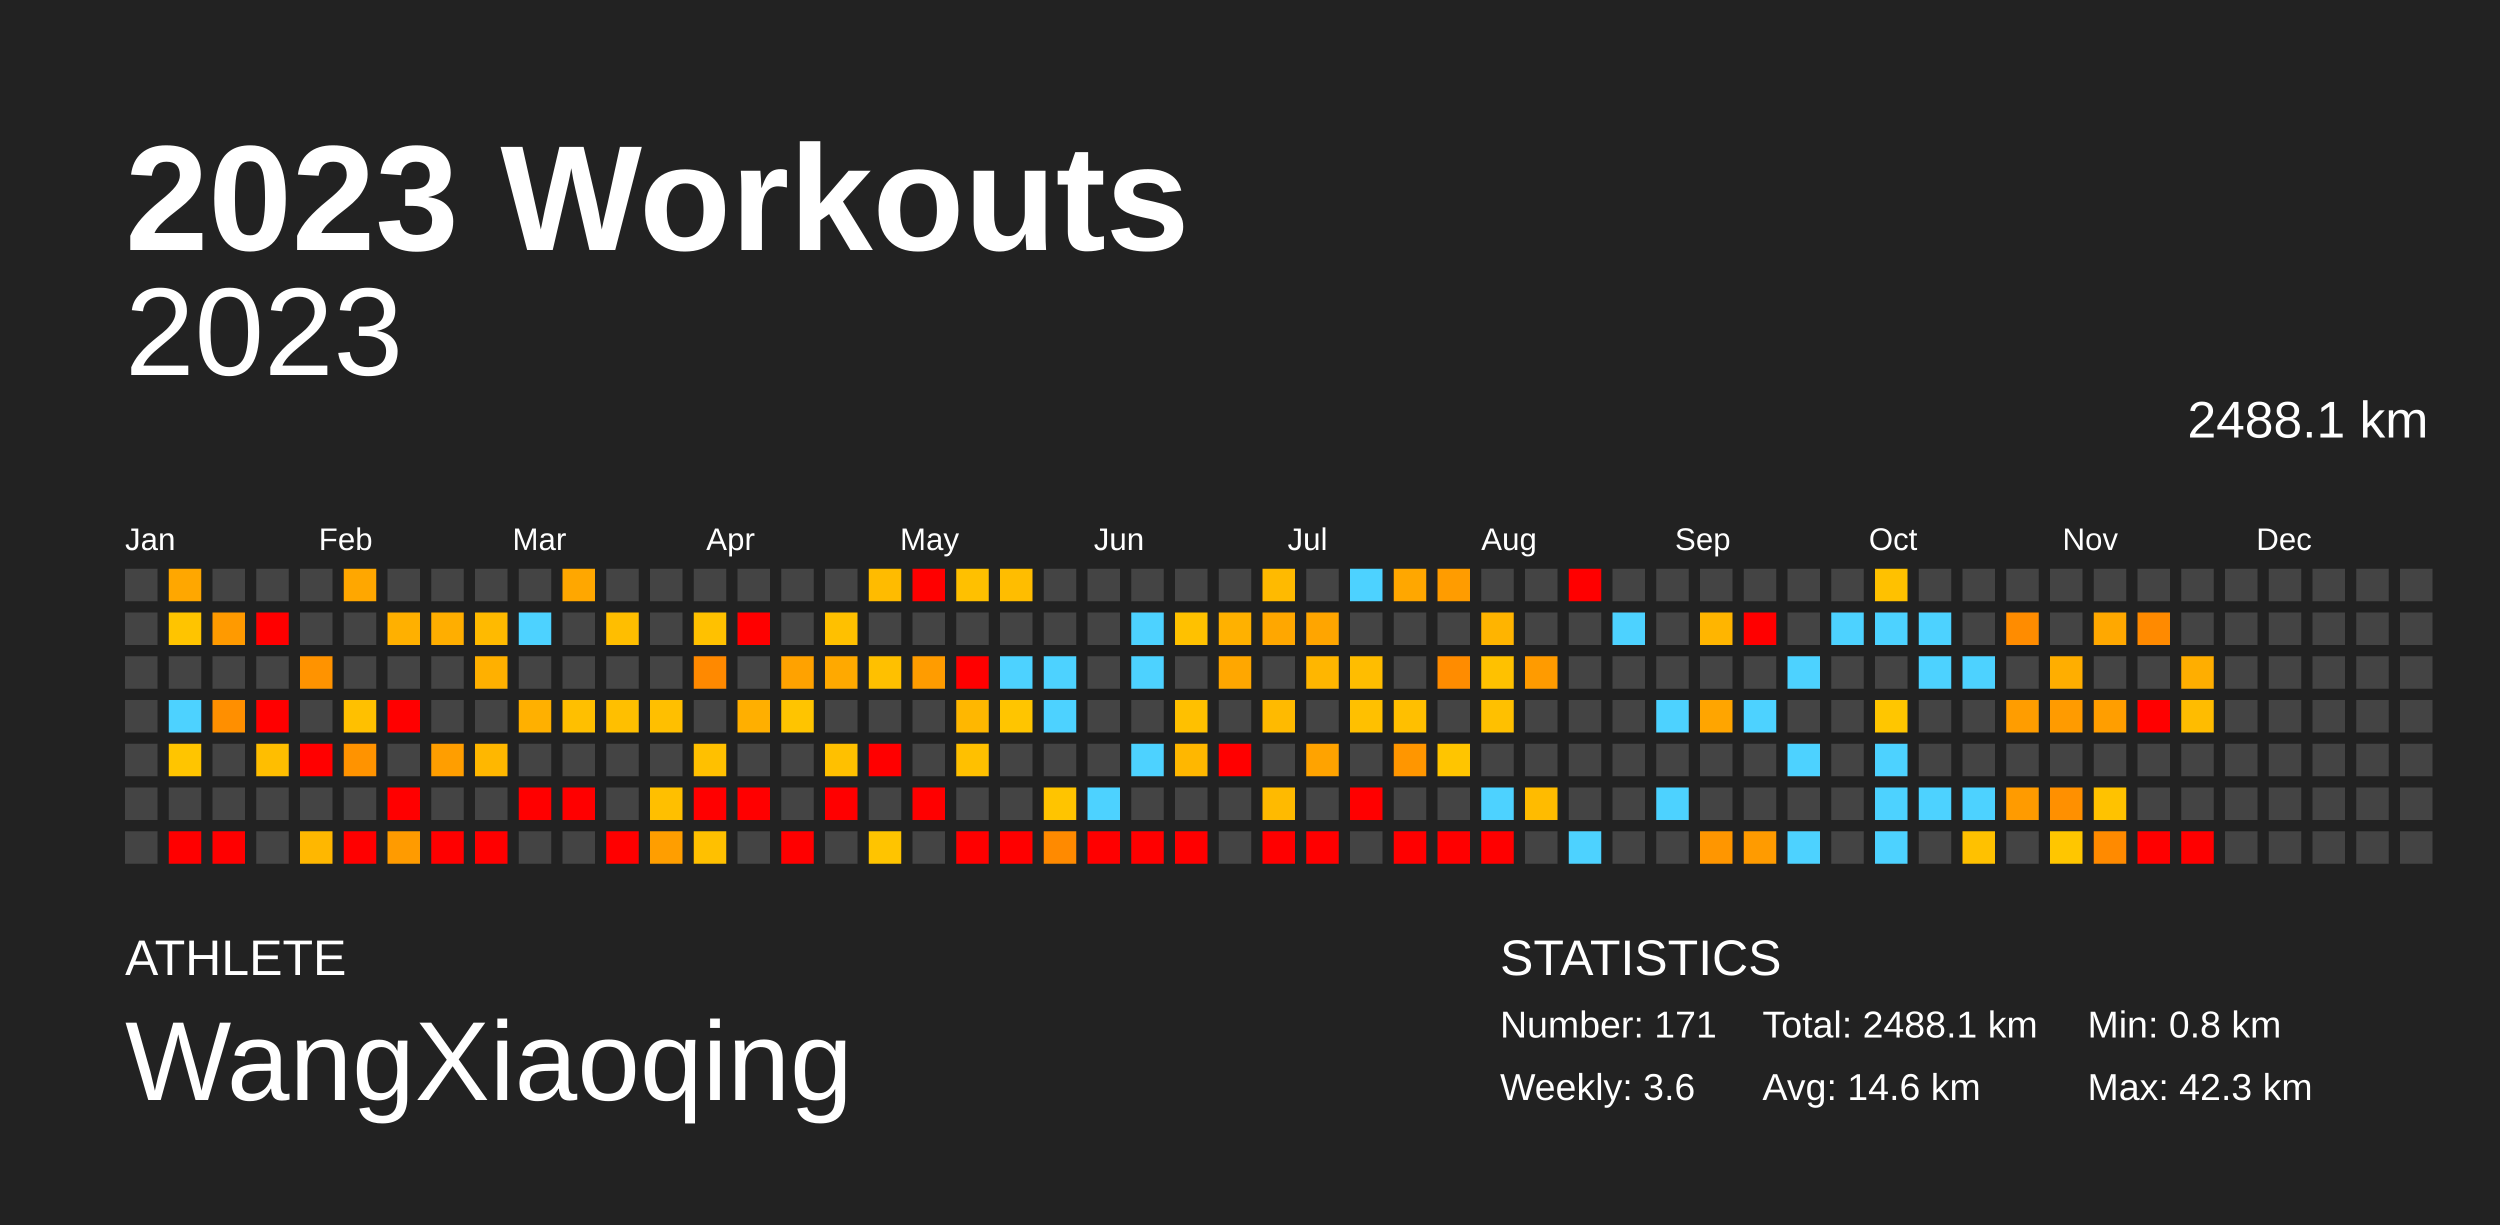
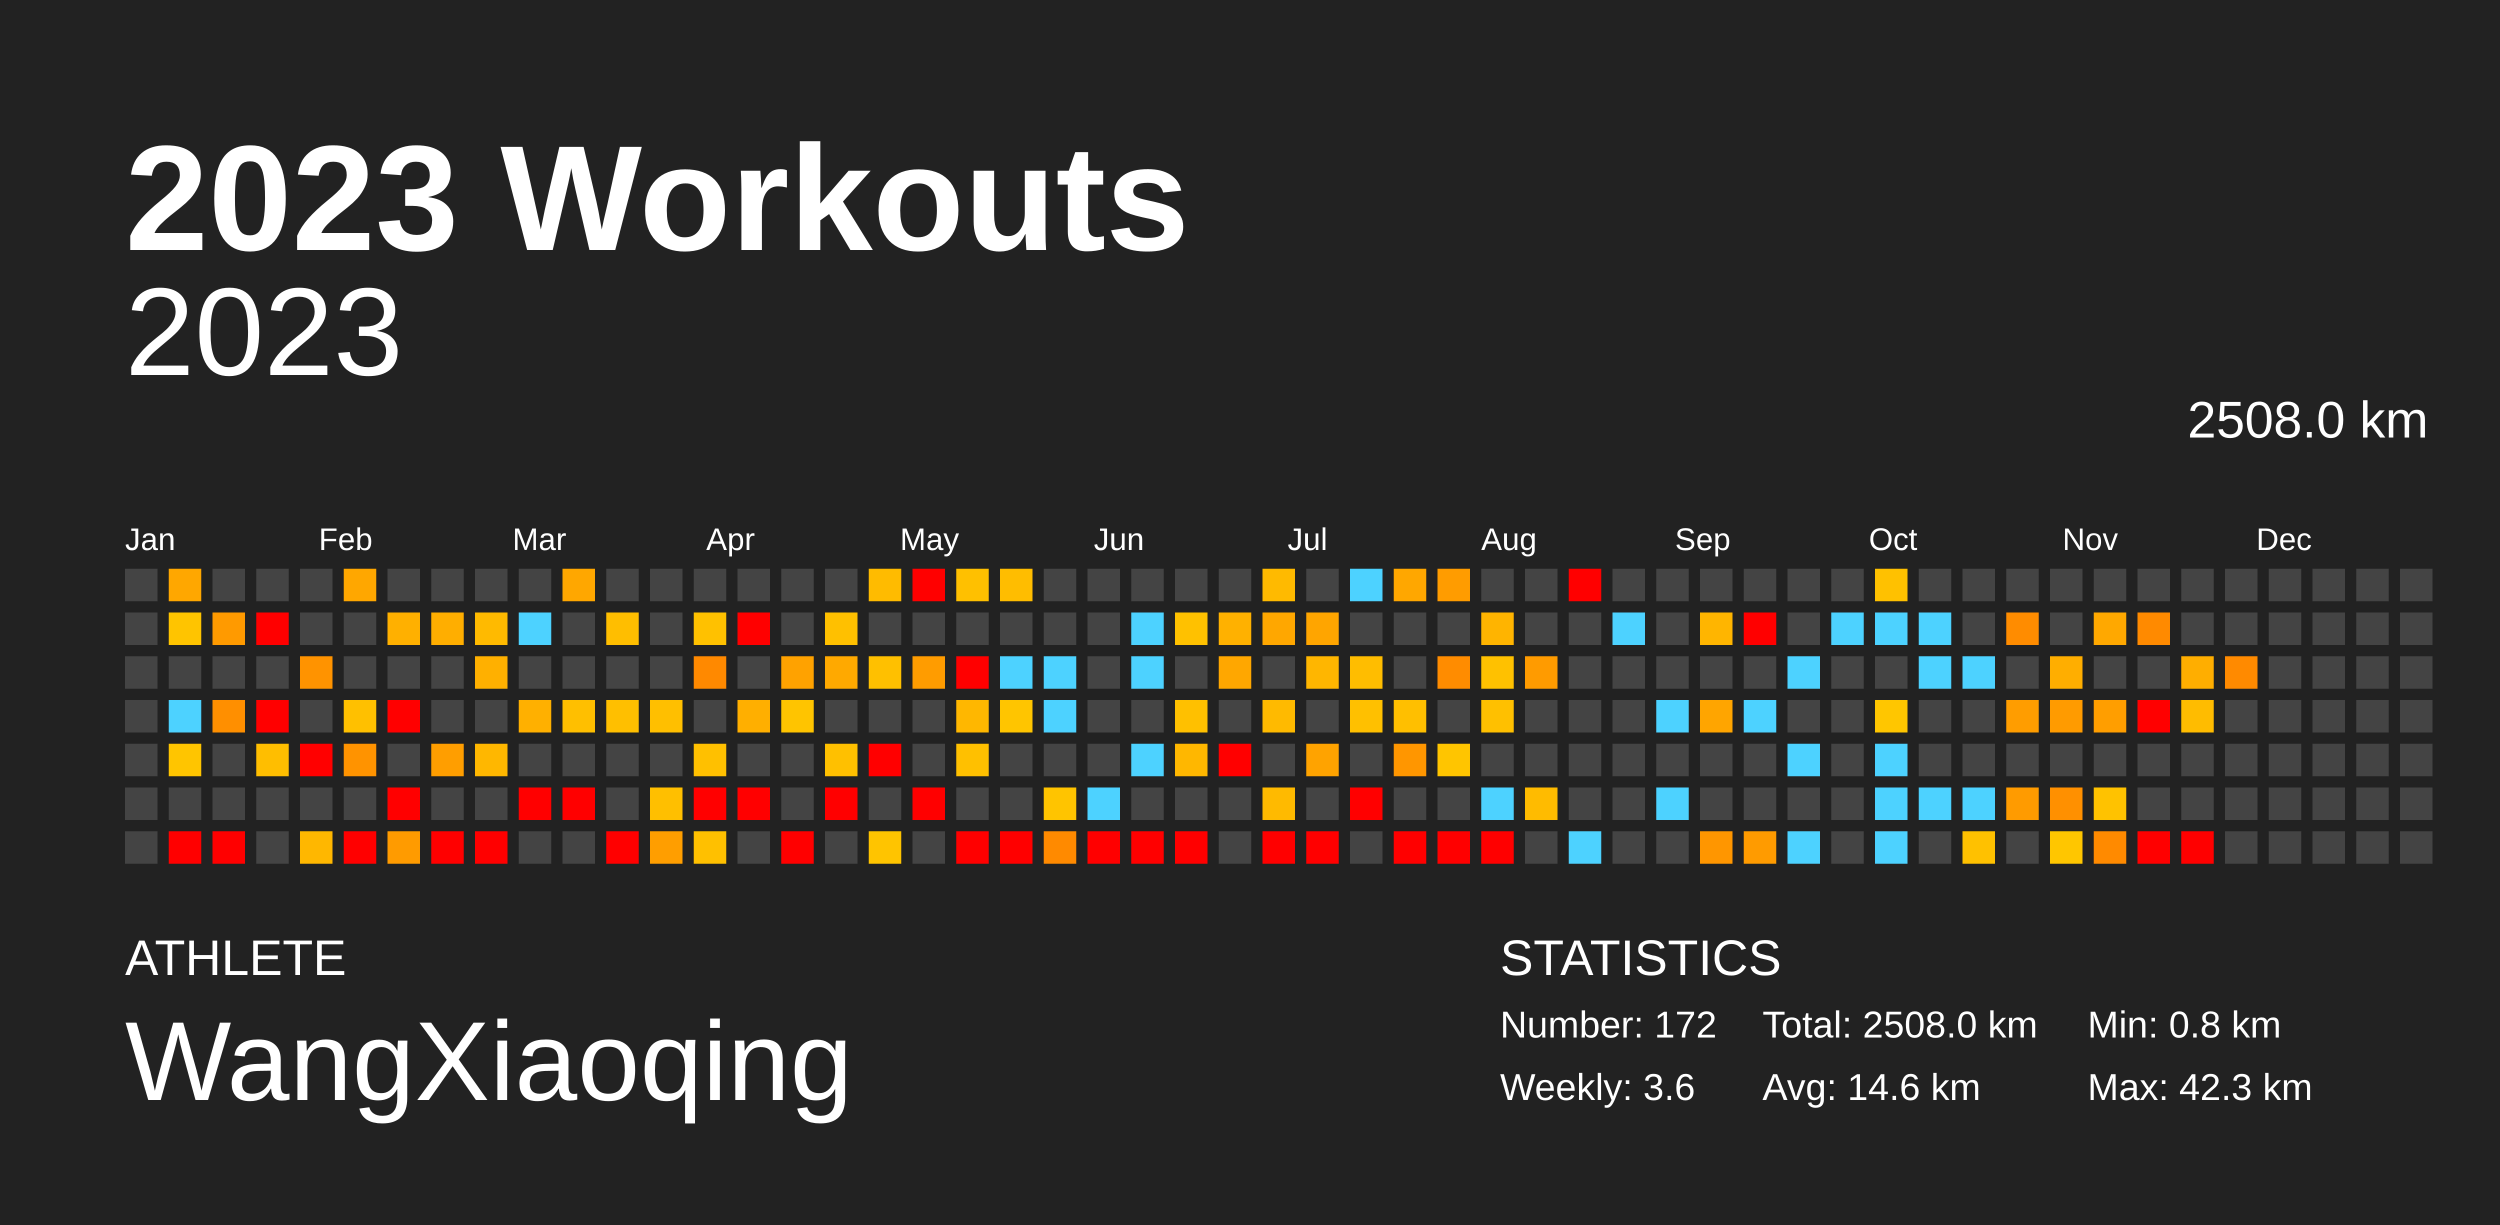
<svg xmlns="http://www.w3.org/2000/svg" baseProfile="full" height="98mm" version="1.1" viewBox="0,0,200,98" width="200mm">
  <defs />
  <rect fill="#222222" height="98" width="200" x="0" y="0" />
  <text fill="#FFFFFF" style="font-size:12px; font-family:Arial; font-weight:bold;" x="10" y="20">2023 Workouts</text>
  <text fill="#FFFFFF" style="font-size:4px; font-family:Arial" x="10" y="78">ATHLETE</text>
  <text fill="#FFFFFF" style="font-size:9px; font-family:Arial" x="10" y="88">WangXiaoqing</text>
  <text fill="#FFFFFF" style="font-size:4px; font-family:Arial" x="120" y="78">STATISTICS</text>
-   <text fill="#FFFFFF" style="font-size:3px; font-family:Arial" x="120" y="83">Number: 171</text>
+   <text fill="#FFFFFF" style="font-size:3px; font-family:Arial" x="120" y="83">Number: 172</text>
  <text fill="#FFFFFF" style="font-size:3px; font-family:Arial" x="120" y="88">Weekly: 3.6</text>
-   <text fill="#FFFFFF" style="font-size:3px; font-family:Arial" x="141" y="83">Total: 2488.1 km</text>
+   <text fill="#FFFFFF" style="font-size:3px; font-family:Arial" x="141" y="83">Total: 2508.0 km</text>
  <text fill="#FFFFFF" style="font-size:3px; font-family:Arial" x="141" y="88">Avg: 14.6 km</text>
  <text fill="#FFFFFF" style="font-size:3px; font-family:Arial" x="167" y="83">Min: 0.8 km</text>
  <text fill="#FFFFFF" style="font-size:3px; font-family:Arial" x="167" y="88">Max: 42.3 km</text>
  <text alignment-baseline="hanging" fill="#FFFFFF" style="font-size:10.0px; font-family:Arial;" x="10" y="30">2023</text>
-   <text alignment-baseline="hanging" fill="#FFFFFF" style="font-size:4.125px; font-family:Arial;" x="175" y="35">2488.1 km</text>
+   <text alignment-baseline="hanging" fill="#FFFFFF" style="font-size:4.125px; font-family:Arial;" x="175" y="35">2508.0 km</text>
  <text fill="#FFFFFF" style="font-size:2.5px; font-family:Arial" x="10.0" y="44">Jan</text>
  <text fill="#FFFFFF" style="font-size:2.5px; font-family:Arial" x="25.5" y="44">Feb</text>
  <text fill="#FFFFFF" style="font-size:2.5px; font-family:Arial" x="41.0" y="44">Mar</text>
  <text fill="#FFFFFF" style="font-size:2.5px; font-family:Arial" x="56.5" y="44">Apr</text>
  <text fill="#FFFFFF" style="font-size:2.5px; font-family:Arial" x="72.0" y="44">May</text>
  <text fill="#FFFFFF" style="font-size:2.5px; font-family:Arial" x="87.5" y="44">Jun</text>
  <text fill="#FFFFFF" style="font-size:2.5px; font-family:Arial" x="103.0" y="44">Jul</text>
  <text fill="#FFFFFF" style="font-size:2.5px; font-family:Arial" x="118.5" y="44">Aug</text>
  <text fill="#FFFFFF" style="font-size:2.5px; font-family:Arial" x="134.0" y="44">Sep</text>
  <text fill="#FFFFFF" style="font-size:2.5px; font-family:Arial" x="149.5" y="44">Oct</text>
  <text fill="#FFFFFF" style="font-size:2.5px; font-family:Arial" x="165.0" y="44">Nov</text>
  <text fill="#FFFFFF" style="font-size:2.5px; font-family:Arial" x="180.5" y="44">Dec</text>
  <rect fill="#444444" height="2.6" width="2.6" x="10.0" y="45.5" />
  <rect fill="#444444" height="2.6" width="2.6" x="10.0" y="49.0" />
  <rect fill="#444444" height="2.6" width="2.6" x="10.0" y="52.5" />
  <rect fill="#444444" height="2.6" width="2.6" x="10.0" y="56.0" />
  <rect fill="#444444" height="2.6" width="2.6" x="10.0" y="59.5" />
  <rect fill="#444444" height="2.6" width="2.6" x="10.0" y="63.0" />
  <rect fill="#444444" height="2.6" width="2.6" x="10.0" y="66.5" />
  <rect fill="#ffa700" height="2.6" width="2.6" x="13.5" y="45.5" />
  <rect fill="#ffc400" height="2.6" width="2.6" x="13.5" y="49.0" />
  <rect fill="#444444" height="2.6" width="2.6" x="13.5" y="52.5" />
  <rect fill="#4dd2ff" height="2.6" width="2.6" x="13.5" y="56.0" />
  <rect fill="#ffc500" height="2.6" width="2.6" x="13.5" y="59.5" />
  <rect fill="#444444" height="2.6" width="2.6" x="13.5" y="63.0" />
  <rect fill="red" height="2.6" width="2.6" x="13.5" y="66.5" />
  <rect fill="#444444" height="2.6" width="2.6" x="17.0" y="45.5" />
  <rect fill="#ff9a00" height="2.6" width="2.6" x="17.0" y="49.0" />
  <rect fill="#444444" height="2.6" width="2.6" x="17.0" y="52.5" />
  <rect fill="#ff8f00" height="2.6" width="2.6" x="17.0" y="56.0" />
  <rect fill="#444444" height="2.6" width="2.6" x="17.0" y="59.5" />
  <rect fill="#444444" height="2.6" width="2.6" x="17.0" y="63.0" />
  <rect fill="red" height="2.6" width="2.6" x="17.0" y="66.5" />
  <rect fill="#444444" height="2.6" width="2.6" x="20.5" y="45.5" />
  <rect fill="red" height="2.6" width="2.6" x="20.5" y="49.0" />
  <rect fill="#444444" height="2.6" width="2.6" x="20.5" y="52.5" />
  <rect fill="red" height="2.6" width="2.6" x="20.5" y="56.0" />
  <rect fill="#ffbe00" height="2.6" width="2.6" x="20.5" y="59.5" />
  <rect fill="#444444" height="2.6" width="2.6" x="20.5" y="63.0" />
  <rect fill="#444444" height="2.6" width="2.6" x="20.5" y="66.5" />
  <rect fill="#444444" height="2.6" width="2.6" x="24.0" y="45.5" />
  <rect fill="#444444" height="2.6" width="2.6" x="24.0" y="49.0" />
  <rect fill="#ff9300" height="2.6" width="2.6" x="24.0" y="52.5" />
  <rect fill="#444444" height="2.6" width="2.6" x="24.0" y="56.0" />
  <rect fill="red" height="2.6" width="2.6" x="24.0" y="59.5" />
  <rect fill="#444444" height="2.6" width="2.6" x="24.0" y="63.0" />
  <rect fill="#ffb700" height="2.6" width="2.6" x="24.0" y="66.5" />
  <rect fill="#ffa700" height="2.6" width="2.6" x="27.5" y="45.5" />
  <rect fill="#444444" height="2.6" width="2.6" x="27.5" y="49.0" />
  <rect fill="#444444" height="2.6" width="2.6" x="27.5" y="52.5" />
  <rect fill="#ffc000" height="2.6" width="2.6" x="27.5" y="56.0" />
  <rect fill="#ff9300" height="2.6" width="2.6" x="27.5" y="59.5" />
  <rect fill="#444444" height="2.6" width="2.6" x="27.5" y="63.0" />
  <rect fill="red" height="2.6" width="2.6" x="27.5" y="66.5" />
  <rect fill="#444444" height="2.6" width="2.6" x="31.0" y="45.5" />
  <rect fill="#ffb000" height="2.6" width="2.6" x="31.0" y="49.0" />
  <rect fill="#444444" height="2.6" width="2.6" x="31.0" y="52.5" />
  <rect fill="red" height="2.6" width="2.6" x="31.0" y="56.0" />
  <rect fill="#444444" height="2.6" width="2.6" x="31.0" y="59.5" />
  <rect fill="red" height="2.6" width="2.6" x="31.0" y="63.0" />
  <rect fill="#ff9b00" height="2.6" width="2.6" x="31.0" y="66.5" />
  <rect fill="#444444" height="2.6" width="2.6" x="34.5" y="45.5" />
  <rect fill="#ffae00" height="2.6" width="2.6" x="34.5" y="49.0" />
  <rect fill="#444444" height="2.6" width="2.6" x="34.5" y="52.5" />
  <rect fill="#444444" height="2.6" width="2.6" x="34.5" y="56.0" />
  <rect fill="#ff9e00" height="2.6" width="2.6" x="34.5" y="59.5" />
  <rect fill="#444444" height="2.6" width="2.6" x="34.5" y="63.0" />
  <rect fill="red" height="2.6" width="2.6" x="34.5" y="66.5" />
  <rect fill="#444444" height="2.6" width="2.6" x="38.0" y="45.5" />
  <rect fill="#ffba00" height="2.6" width="2.6" x="38.0" y="49.0" />
  <rect fill="#ffb000" height="2.6" width="2.6" x="38.0" y="52.5" />
  <rect fill="#444444" height="2.6" width="2.6" x="38.0" y="56.0" />
  <rect fill="#ffb700" height="2.6" width="2.6" x="38.0" y="59.5" />
  <rect fill="#444444" height="2.6" width="2.6" x="38.0" y="63.0" />
  <rect fill="red" height="2.6" width="2.6" x="38.0" y="66.5" />
  <rect fill="#444444" height="2.6" width="2.6" x="41.5" y="45.5" />
  <rect fill="#4dd2ff" height="2.6" width="2.6" x="41.5" y="49.0" />
  <rect fill="#444444" height="2.6" width="2.6" x="41.5" y="52.5" />
  <rect fill="#ffb000" height="2.6" width="2.6" x="41.5" y="56.0" />
  <rect fill="#444444" height="2.6" width="2.6" x="41.5" y="59.5" />
  <rect fill="red" height="2.6" width="2.6" x="41.5" y="63.0" />
  <rect fill="#444444" height="2.6" width="2.6" x="41.5" y="66.5" />
  <rect fill="#ffa700" height="2.6" width="2.6" x="45.0" y="45.5" />
  <rect fill="#444444" height="2.6" width="2.6" x="45.0" y="49.0" />
  <rect fill="#444444" height="2.6" width="2.6" x="45.0" y="52.5" />
  <rect fill="#ffbf00" height="2.6" width="2.6" x="45.0" y="56.0" />
  <rect fill="#444444" height="2.6" width="2.6" x="45.0" y="59.5" />
  <rect fill="red" height="2.6" width="2.6" x="45.0" y="63.0" />
  <rect fill="#444444" height="2.6" width="2.6" x="45.0" y="66.5" />
  <rect fill="#444444" height="2.6" width="2.6" x="48.5" y="45.5" />
  <rect fill="#ffbe00" height="2.6" width="2.6" x="48.5" y="49.0" />
  <rect fill="#444444" height="2.6" width="2.6" x="48.5" y="52.5" />
  <rect fill="#ffbf00" height="2.6" width="2.6" x="48.5" y="56.0" />
  <rect fill="#444444" height="2.6" width="2.6" x="48.5" y="59.5" />
  <rect fill="#444444" height="2.6" width="2.6" x="48.5" y="63.0" />
  <rect fill="red" height="2.6" width="2.6" x="48.5" y="66.5" />
  <rect fill="#444444" height="2.6" width="2.6" x="52.0" y="45.5" />
  <rect fill="#444444" height="2.6" width="2.6" x="52.0" y="49.0" />
  <rect fill="#444444" height="2.6" width="2.6" x="52.0" y="52.5" />
  <rect fill="#ffbf00" height="2.6" width="2.6" x="52.0" y="56.0" />
  <rect fill="#444444" height="2.6" width="2.6" x="52.0" y="59.5" />
  <rect fill="#ffbf00" height="2.6" width="2.6" x="52.0" y="63.0" />
  <rect fill="#ff9e00" height="2.6" width="2.6" x="52.0" y="66.5" />
  <rect fill="#444444" height="2.6" width="2.6" x="55.5" y="45.5" />
  <rect fill="#ffc100" height="2.6" width="2.6" x="55.5" y="49.0" />
  <rect fill="#ff8900" height="2.6" width="2.6" x="55.5" y="52.5" />
  <rect fill="#444444" height="2.6" width="2.6" x="55.5" y="56.0" />
  <rect fill="#ffc000" height="2.6" width="2.6" x="55.5" y="59.5" />
  <rect fill="red" height="2.6" width="2.6" x="55.5" y="63.0" />
  <rect fill="#ffc000" height="2.6" width="2.6" x="55.5" y="66.5" />
  <rect fill="#444444" height="2.6" width="2.6" x="59.0" y="45.5" />
  <rect fill="red" height="2.6" width="2.6" x="59.0" y="49.0" />
  <rect fill="#444444" height="2.6" width="2.6" x="59.0" y="52.5" />
  <rect fill="#ffaf00" height="2.6" width="2.6" x="59.0" y="56.0" />
  <rect fill="#444444" height="2.6" width="2.6" x="59.0" y="59.5" />
  <rect fill="red" height="2.6" width="2.6" x="59.0" y="63.0" />
  <rect fill="#444444" height="2.6" width="2.6" x="59.0" y="66.5" />
  <rect fill="#444444" height="2.6" width="2.6" x="62.5" y="45.5" />
  <rect fill="#444444" height="2.6" width="2.6" x="62.5" y="49.0" />
  <rect fill="#ffa200" height="2.6" width="2.6" x="62.5" y="52.5" />
  <rect fill="#ffc400" height="2.6" width="2.6" x="62.5" y="56.0" />
  <rect fill="#444444" height="2.6" width="2.6" x="62.5" y="59.5" />
  <rect fill="#444444" height="2.6" width="2.6" x="62.5" y="63.0" />
  <rect fill="red" height="2.6" width="2.6" x="62.5" y="66.5" />
  <rect fill="#444444" height="2.6" width="2.6" x="66.0" y="45.5" />
  <rect fill="#ffc000" height="2.6" width="2.6" x="66.0" y="49.0" />
  <rect fill="#ffa900" height="2.6" width="2.6" x="66.0" y="52.5" />
  <rect fill="#444444" height="2.6" width="2.6" x="66.0" y="56.0" />
  <rect fill="#ffc000" height="2.6" width="2.6" x="66.0" y="59.5" />
  <rect fill="red" height="2.6" width="2.6" x="66.0" y="63.0" />
  <rect fill="#444444" height="2.6" width="2.6" x="66.0" y="66.5" />
  <rect fill="#ffbb00" height="2.6" width="2.6" x="69.5" y="45.5" />
  <rect fill="#444444" height="2.6" width="2.6" x="69.5" y="49.0" />
  <rect fill="#ffc000" height="2.6" width="2.6" x="69.5" y="52.5" />
  <rect fill="#444444" height="2.6" width="2.6" x="69.5" y="56.0" />
  <rect fill="red" height="2.6" width="2.6" x="69.5" y="59.5" />
  <rect fill="#444444" height="2.6" width="2.6" x="69.5" y="63.0" />
  <rect fill="#ffc400" height="2.6" width="2.6" x="69.5" y="66.5" />
  <rect fill="red" height="2.6" width="2.6" x="73.0" y="45.5" />
  <rect fill="#444444" height="2.6" width="2.6" x="73.0" y="49.0" />
  <rect fill="#ff9c00" height="2.6" width="2.6" x="73.0" y="52.5" />
  <rect fill="#444444" height="2.6" width="2.6" x="73.0" y="56.0" />
  <rect fill="#444444" height="2.6" width="2.6" x="73.0" y="59.5" />
  <rect fill="red" height="2.6" width="2.6" x="73.0" y="63.0" />
  <rect fill="#444444" height="2.6" width="2.6" x="73.0" y="66.5" />
  <rect fill="#ffc000" height="2.6" width="2.6" x="76.5" y="45.5" />
  <rect fill="#444444" height="2.6" width="2.6" x="76.5" y="49.0" />
  <rect fill="red" height="2.6" width="2.6" x="76.5" y="52.5" />
  <rect fill="#ffb700" height="2.6" width="2.6" x="76.5" y="56.0" />
  <rect fill="#ffc000" height="2.6" width="2.6" x="76.5" y="59.5" />
  <rect fill="#444444" height="2.6" width="2.6" x="76.5" y="63.0" />
  <rect fill="red" height="2.6" width="2.6" x="76.5" y="66.5" />
  <rect fill="#ffbd00" height="2.6" width="2.6" x="80.0" y="45.5" />
  <rect fill="#444444" height="2.6" width="2.6" x="80.0" y="49.0" />
  <rect fill="#4dd2ff" height="2.6" width="2.6" x="80.0" y="52.5" />
  <rect fill="#ffc500" height="2.6" width="2.6" x="80.0" y="56.0" />
  <rect fill="#444444" height="2.6" width="2.6" x="80.0" y="59.5" />
  <rect fill="#444444" height="2.6" width="2.6" x="80.0" y="63.0" />
  <rect fill="red" height="2.6" width="2.6" x="80.0" y="66.5" />
  <rect fill="#444444" height="2.6" width="2.6" x="83.5" y="45.5" />
  <rect fill="#444444" height="2.6" width="2.6" x="83.5" y="49.0" />
  <rect fill="#4dd2ff" height="2.6" width="2.6" x="83.5" y="52.5" />
  <rect fill="#4dd2ff" height="2.6" width="2.6" x="83.5" y="56.0" />
  <rect fill="#444444" height="2.6" width="2.6" x="83.5" y="59.5" />
  <rect fill="#ffc400" height="2.6" width="2.6" x="83.5" y="63.0" />
  <rect fill="#ff8a00" height="2.6" width="2.6" x="83.5" y="66.5" />
  <rect fill="#444444" height="2.6" width="2.6" x="87.0" y="45.5" />
  <rect fill="#444444" height="2.6" width="2.6" x="87.0" y="49.0" />
  <rect fill="#444444" height="2.6" width="2.6" x="87.0" y="52.5" />
  <rect fill="#444444" height="2.6" width="2.6" x="87.0" y="56.0" />
  <rect fill="#444444" height="2.6" width="2.6" x="87.0" y="59.5" />
  <rect fill="#4dd2ff" height="2.6" width="2.6" x="87.0" y="63.0" />
  <rect fill="red" height="2.6" width="2.6" x="87.0" y="66.5" />
  <rect fill="#444444" height="2.6" width="2.6" x="90.5" y="45.5" />
  <rect fill="#4dd2ff" height="2.6" width="2.6" x="90.5" y="49.0" />
  <rect fill="#4dd2ff" height="2.6" width="2.6" x="90.5" y="52.5" />
  <rect fill="#444444" height="2.6" width="2.6" x="90.5" y="56.0" />
  <rect fill="#4dd2ff" height="2.6" width="2.6" x="90.5" y="59.5" />
  <rect fill="#444444" height="2.6" width="2.6" x="90.5" y="63.0" />
  <rect fill="red" height="2.6" width="2.6" x="90.5" y="66.5" />
  <rect fill="#444444" height="2.6" width="2.6" x="94.0" y="45.5" />
  <rect fill="#ffc100" height="2.6" width="2.6" x="94.0" y="49.0" />
  <rect fill="#444444" height="2.6" width="2.6" x="94.0" y="52.5" />
  <rect fill="#ffc000" height="2.6" width="2.6" x="94.0" y="56.0" />
  <rect fill="#ffb700" height="2.6" width="2.6" x="94.0" y="59.5" />
  <rect fill="#444444" height="2.6" width="2.6" x="94.0" y="63.0" />
  <rect fill="red" height="2.6" width="2.6" x="94.0" y="66.5" />
  <rect fill="#444444" height="2.6" width="2.6" x="97.5" y="45.5" />
  <rect fill="#ffb100" height="2.6" width="2.6" x="97.5" y="49.0" />
  <rect fill="#ffa700" height="2.6" width="2.6" x="97.5" y="52.5" />
  <rect fill="#444444" height="2.6" width="2.6" x="97.5" y="56.0" />
  <rect fill="red" height="2.6" width="2.6" x="97.5" y="59.5" />
  <rect fill="#444444" height="2.6" width="2.6" x="97.5" y="63.0" />
  <rect fill="#444444" height="2.6" width="2.6" x="97.5" y="66.5" />
  <rect fill="#ffba00" height="2.6" width="2.6" x="101.0" y="45.5" />
  <rect fill="#ffa700" height="2.6" width="2.6" x="101.0" y="49.0" />
  <rect fill="#444444" height="2.6" width="2.6" x="101.0" y="52.5" />
  <rect fill="#ffba00" height="2.6" width="2.6" x="101.0" y="56.0" />
  <rect fill="#444444" height="2.6" width="2.6" x="101.0" y="59.5" />
  <rect fill="#ffba00" height="2.6" width="2.6" x="101.0" y="63.0" />
  <rect fill="red" height="2.6" width="2.6" x="101.0" y="66.5" />
  <rect fill="#444444" height="2.6" width="2.6" x="104.5" y="45.5" />
  <rect fill="#ffa500" height="2.6" width="2.6" x="104.5" y="49.0" />
  <rect fill="#ffb600" height="2.6" width="2.6" x="104.5" y="52.5" />
  <rect fill="#444444" height="2.6" width="2.6" x="104.5" y="56.0" />
  <rect fill="#ffa300" height="2.6" width="2.6" x="104.5" y="59.5" />
  <rect fill="#444444" height="2.6" width="2.6" x="104.5" y="63.0" />
  <rect fill="red" height="2.6" width="2.6" x="104.5" y="66.5" />
  <rect fill="#4dd2ff" height="2.6" width="2.6" x="108.0" y="45.5" />
  <rect fill="#444444" height="2.6" width="2.6" x="108.0" y="49.0" />
  <rect fill="#ffbd00" height="2.6" width="2.6" x="108.0" y="52.5" />
  <rect fill="#ffc000" height="2.6" width="2.6" x="108.0" y="56.0" />
  <rect fill="#444444" height="2.6" width="2.6" x="108.0" y="59.5" />
  <rect fill="red" height="2.6" width="2.6" x="108.0" y="63.0" />
  <rect fill="#444444" height="2.6" width="2.6" x="108.0" y="66.5" />
  <rect fill="#ffa700" height="2.6" width="2.6" x="111.5" y="45.5" />
  <rect fill="#444444" height="2.6" width="2.6" x="111.5" y="49.0" />
  <rect fill="#444444" height="2.6" width="2.6" x="111.5" y="52.5" />
  <rect fill="#ffbf00" height="2.6" width="2.6" x="111.5" y="56.0" />
  <rect fill="#ff9600" height="2.6" width="2.6" x="111.5" y="59.5" />
  <rect fill="#444444" height="2.6" width="2.6" x="111.5" y="63.0" />
  <rect fill="red" height="2.6" width="2.6" x="111.5" y="66.5" />
  <rect fill="#ff9c00" height="2.6" width="2.6" x="115.0" y="45.5" />
  <rect fill="#444444" height="2.6" width="2.6" x="115.0" y="49.0" />
  <rect fill="#ff8c00" height="2.6" width="2.6" x="115.0" y="52.5" />
  <rect fill="#444444" height="2.6" width="2.6" x="115.0" y="56.0" />
  <rect fill="#ffc500" height="2.6" width="2.6" x="115.0" y="59.5" />
  <rect fill="#444444" height="2.6" width="2.6" x="115.0" y="63.0" />
  <rect fill="red" height="2.6" width="2.6" x="115.0" y="66.5" />
  <rect fill="#444444" height="2.6" width="2.6" x="118.5" y="45.5" />
  <rect fill="#ffb400" height="2.6" width="2.6" x="118.5" y="49.0" />
  <rect fill="#ffc100" height="2.6" width="2.6" x="118.5" y="52.5" />
  <rect fill="#ffc000" height="2.6" width="2.6" x="118.5" y="56.0" />
  <rect fill="#444444" height="2.6" width="2.6" x="118.5" y="59.5" />
  <rect fill="#4dd2ff" height="2.6" width="2.6" x="118.5" y="63.0" />
  <rect fill="red" height="2.6" width="2.6" x="118.5" y="66.5" />
  <rect fill="#444444" height="2.6" width="2.6" x="122.0" y="45.5" />
  <rect fill="#444444" height="2.6" width="2.6" x="122.0" y="49.0" />
  <rect fill="#ff9b00" height="2.6" width="2.6" x="122.0" y="52.5" />
  <rect fill="#444444" height="2.6" width="2.6" x="122.0" y="56.0" />
  <rect fill="#444444" height="2.6" width="2.6" x="122.0" y="59.5" />
  <rect fill="#ffbb00" height="2.6" width="2.6" x="122.0" y="63.0" />
  <rect fill="#444444" height="2.6" width="2.6" x="122.0" y="66.5" />
  <rect fill="red" height="2.6" width="2.6" x="125.5" y="45.5" />
  <rect fill="#444444" height="2.6" width="2.6" x="125.5" y="49.0" />
  <rect fill="#444444" height="2.6" width="2.6" x="125.5" y="52.5" />
  <rect fill="#444444" height="2.6" width="2.6" x="125.5" y="56.0" />
  <rect fill="#444444" height="2.6" width="2.6" x="125.5" y="59.5" />
  <rect fill="#444444" height="2.6" width="2.6" x="125.5" y="63.0" />
  <rect fill="#4dd2ff" height="2.6" width="2.6" x="125.5" y="66.5" />
  <rect fill="#444444" height="2.6" width="2.6" x="129.0" y="45.5" />
  <rect fill="#4dd2ff" height="2.6" width="2.6" x="129.0" y="49.0" />
  <rect fill="#444444" height="2.6" width="2.6" x="129.0" y="52.5" />
  <rect fill="#444444" height="2.6" width="2.6" x="129.0" y="56.0" />
  <rect fill="#444444" height="2.6" width="2.6" x="129.0" y="59.5" />
  <rect fill="#444444" height="2.6" width="2.6" x="129.0" y="63.0" />
  <rect fill="#444444" height="2.6" width="2.6" x="129.0" y="66.5" />
  <rect fill="#444444" height="2.6" width="2.6" x="132.5" y="45.5" />
  <rect fill="#444444" height="2.6" width="2.6" x="132.5" y="49.0" />
  <rect fill="#444444" height="2.6" width="2.6" x="132.5" y="52.5" />
  <rect fill="#4dd2ff" height="2.6" width="2.6" x="132.5" y="56.0" />
  <rect fill="#444444" height="2.6" width="2.6" x="132.5" y="59.5" />
  <rect fill="#4dd2ff" height="2.6" width="2.6" x="132.5" y="63.0" />
  <rect fill="#444444" height="2.6" width="2.6" x="132.5" y="66.5" />
  <rect fill="#444444" height="2.6" width="2.6" x="136.0" y="45.5" />
  <rect fill="#ffb500" height="2.6" width="2.6" x="136.0" y="49.0" />
  <rect fill="#444444" height="2.6" width="2.6" x="136.0" y="52.5" />
  <rect fill="#ffa500" height="2.6" width="2.6" x="136.0" y="56.0" />
  <rect fill="#444444" height="2.6" width="2.6" x="136.0" y="59.5" />
  <rect fill="#444444" height="2.6" width="2.6" x="136.0" y="63.0" />
  <rect fill="#ff9600" height="2.6" width="2.6" x="136.0" y="66.5" />
  <rect fill="#444444" height="2.6" width="2.6" x="139.5" y="45.5" />
  <rect fill="red" height="2.6" width="2.6" x="139.5" y="49.0" />
  <rect fill="#444444" height="2.6" width="2.6" x="139.5" y="52.5" />
  <rect fill="#4dd2ff" height="2.6" width="2.6" x="139.5" y="56.0" />
  <rect fill="#444444" height="2.6" width="2.6" x="139.5" y="59.5" />
  <rect fill="#444444" height="2.6" width="2.6" x="139.5" y="63.0" />
  <rect fill="#ff9b00" height="2.6" width="2.6" x="139.5" y="66.5" />
  <rect fill="#444444" height="2.6" width="2.6" x="143.0" y="45.5" />
  <rect fill="#444444" height="2.6" width="2.6" x="143.0" y="49.0" />
  <rect fill="#4dd2ff" height="2.6" width="2.6" x="143.0" y="52.5" />
  <rect fill="#444444" height="2.6" width="2.6" x="143.0" y="56.0" />
  <rect fill="#4dd2ff" height="2.6" width="2.6" x="143.0" y="59.5" />
  <rect fill="#444444" height="2.6" width="2.6" x="143.0" y="63.0" />
  <rect fill="#4dd2ff" height="2.6" width="2.6" x="143.0" y="66.5" />
  <rect fill="#444444" height="2.6" width="2.6" x="146.5" y="45.5" />
  <rect fill="#4dd2ff" height="2.6" width="2.6" x="146.5" y="49.0" />
  <rect fill="#444444" height="2.6" width="2.6" x="146.5" y="52.5" />
  <rect fill="#444444" height="2.6" width="2.6" x="146.5" y="56.0" />
  <rect fill="#444444" height="2.6" width="2.6" x="146.5" y="59.5" />
  <rect fill="#444444" height="2.6" width="2.6" x="146.5" y="63.0" />
  <rect fill="#444444" height="2.6" width="2.6" x="146.5" y="66.5" />
  <rect fill="#ffc100" height="2.6" width="2.6" x="150.0" y="45.5" />
  <rect fill="#4dd2ff" height="2.6" width="2.6" x="150.0" y="49.0" />
  <rect fill="#444444" height="2.6" width="2.6" x="150.0" y="52.5" />
  <rect fill="#ffc600" height="2.6" width="2.6" x="150.0" y="56.0" />
  <rect fill="#4dd2ff" height="2.6" width="2.6" x="150.0" y="59.5" />
  <rect fill="#4dd2ff" height="2.6" width="2.6" x="150.0" y="63.0" />
  <rect fill="#4dd2ff" height="2.6" width="2.6" x="150.0" y="66.5" />
  <rect fill="#444444" height="2.6" width="2.6" x="153.5" y="45.5" />
  <rect fill="#4dd2ff" height="2.6" width="2.6" x="153.5" y="49.0" />
  <rect fill="#4dd2ff" height="2.6" width="2.6" x="153.5" y="52.5" />
  <rect fill="#444444" height="2.6" width="2.6" x="153.5" y="56.0" />
  <rect fill="#444444" height="2.6" width="2.6" x="153.5" y="59.5" />
  <rect fill="#4dd2ff" height="2.6" width="2.6" x="153.5" y="63.0" />
  <rect fill="#444444" height="2.6" width="2.6" x="153.5" y="66.5" />
  <rect fill="#444444" height="2.6" width="2.6" x="157.0" y="45.5" />
  <rect fill="#444444" height="2.6" width="2.6" x="157.0" y="49.0" />
  <rect fill="#4dd2ff" height="2.6" width="2.6" x="157.0" y="52.5" />
  <rect fill="#444444" height="2.6" width="2.6" x="157.0" y="56.0" />
  <rect fill="#444444" height="2.6" width="2.6" x="157.0" y="59.5" />
  <rect fill="#4dd2ff" height="2.6" width="2.6" x="157.0" y="63.0" />
  <rect fill="#ffc100" height="2.6" width="2.6" x="157.0" y="66.5" />
  <rect fill="#444444" height="2.6" width="2.6" x="160.5" y="45.5" />
  <rect fill="#ff8c00" height="2.6" width="2.6" x="160.5" y="49.0" />
  <rect fill="#444444" height="2.6" width="2.6" x="160.5" y="52.5" />
  <rect fill="#ff9d00" height="2.6" width="2.6" x="160.5" y="56.0" />
  <rect fill="#444444" height="2.6" width="2.6" x="160.5" y="59.5" />
  <rect fill="#ff9b00" height="2.6" width="2.6" x="160.5" y="63.0" />
  <rect fill="#444444" height="2.6" width="2.6" x="160.5" y="66.5" />
  <rect fill="#444444" height="2.6" width="2.6" x="164.0" y="45.5" />
  <rect fill="#444444" height="2.6" width="2.6" x="164.0" y="49.0" />
  <rect fill="#ffae00" height="2.6" width="2.6" x="164.0" y="52.5" />
  <rect fill="#ff9b00" height="2.6" width="2.6" x="164.0" y="56.0" />
  <rect fill="#444444" height="2.6" width="2.6" x="164.0" y="59.5" />
  <rect fill="#ff9000" height="2.6" width="2.6" x="164.0" y="63.0" />
  <rect fill="#ffc600" height="2.6" width="2.6" x="164.0" y="66.5" />
  <rect fill="#444444" height="2.6" width="2.6" x="167.5" y="45.5" />
  <rect fill="#ffa800" height="2.6" width="2.6" x="167.5" y="49.0" />
  <rect fill="#444444" height="2.6" width="2.6" x="167.5" y="52.5" />
  <rect fill="#ff9e00" height="2.6" width="2.6" x="167.5" y="56.0" />
  <rect fill="#444444" height="2.6" width="2.6" x="167.5" y="59.5" />
  <rect fill="#ffc200" height="2.6" width="2.6" x="167.5" y="63.0" />
  <rect fill="#ff8a00" height="2.6" width="2.6" x="167.5" y="66.5" />
  <rect fill="#444444" height="2.6" width="2.6" x="171.0" y="45.5" />
  <rect fill="#ff8a00" height="2.6" width="2.6" x="171.0" y="49.0" />
  <rect fill="#444444" height="2.6" width="2.6" x="171.0" y="52.5" />
  <rect fill="red" height="2.6" width="2.6" x="171.0" y="56.0" />
  <rect fill="#444444" height="2.6" width="2.6" x="171.0" y="59.5" />
  <rect fill="#444444" height="2.6" width="2.6" x="171.0" y="63.0" />
  <rect fill="red" height="2.6" width="2.6" x="171.0" y="66.5" />
  <rect fill="#444444" height="2.6" width="2.6" x="174.5" y="45.5" />
  <rect fill="#444444" height="2.6" width="2.6" x="174.5" y="49.0" />
  <rect fill="#ffae00" height="2.6" width="2.6" x="174.5" y="52.5" />
  <rect fill="#ffbc00" height="2.6" width="2.6" x="174.5" y="56.0" />
  <rect fill="#444444" height="2.6" width="2.6" x="174.5" y="59.5" />
  <rect fill="#444444" height="2.6" width="2.6" x="174.5" y="63.0" />
  <rect fill="red" height="2.6" width="2.6" x="174.5" y="66.5" />
  <rect fill="#444444" height="2.6" width="2.6" x="178.0" y="45.5" />
  <rect fill="#444444" height="2.6" width="2.6" x="178.0" y="49.0" />
-   <rect fill="#444444" height="2.6" width="2.6" x="178.0" y="52.5" />
+   <rect fill="#ff8a00" height="2.6" width="2.6" x="178.0" y="52.5" />
  <rect fill="#444444" height="2.6" width="2.6" x="178.0" y="56.0" />
  <rect fill="#444444" height="2.6" width="2.6" x="178.0" y="59.5" />
  <rect fill="#444444" height="2.6" width="2.6" x="178.0" y="63.0" />
  <rect fill="#444444" height="2.6" width="2.6" x="178.0" y="66.5" />
  <rect fill="#444444" height="2.6" width="2.6" x="181.5" y="45.5" />
  <rect fill="#444444" height="2.6" width="2.6" x="181.5" y="49.0" />
  <rect fill="#444444" height="2.6" width="2.6" x="181.5" y="52.5" />
  <rect fill="#444444" height="2.6" width="2.6" x="181.5" y="56.0" />
  <rect fill="#444444" height="2.6" width="2.6" x="181.5" y="59.5" />
  <rect fill="#444444" height="2.6" width="2.6" x="181.5" y="63.0" />
  <rect fill="#444444" height="2.6" width="2.6" x="181.5" y="66.5" />
  <rect fill="#444444" height="2.6" width="2.6" x="185.0" y="45.5" />
  <rect fill="#444444" height="2.6" width="2.6" x="185.0" y="49.0" />
  <rect fill="#444444" height="2.6" width="2.6" x="185.0" y="52.5" />
  <rect fill="#444444" height="2.6" width="2.6" x="185.0" y="56.0" />
  <rect fill="#444444" height="2.6" width="2.6" x="185.0" y="59.5" />
  <rect fill="#444444" height="2.6" width="2.6" x="185.0" y="63.0" />
  <rect fill="#444444" height="2.6" width="2.6" x="185.0" y="66.5" />
  <rect fill="#444444" height="2.6" width="2.6" x="188.5" y="45.5" />
  <rect fill="#444444" height="2.6" width="2.6" x="188.5" y="49.0" />
  <rect fill="#444444" height="2.6" width="2.6" x="188.5" y="52.5" />
  <rect fill="#444444" height="2.6" width="2.6" x="188.5" y="56.0" />
  <rect fill="#444444" height="2.6" width="2.6" x="188.5" y="59.5" />
  <rect fill="#444444" height="2.6" width="2.6" x="188.5" y="63.0" />
  <rect fill="#444444" height="2.6" width="2.6" x="188.5" y="66.5" />
  <rect fill="#444444" height="2.6" width="2.6" x="192.0" y="45.5" />
  <rect fill="#444444" height="2.6" width="2.6" x="192.0" y="49.0" />
  <rect fill="#444444" height="2.6" width="2.6" x="192.0" y="52.5" />
  <rect fill="#444444" height="2.6" width="2.6" x="192.0" y="56.0" />
  <rect fill="#444444" height="2.6" width="2.6" x="192.0" y="59.5" />
  <rect fill="#444444" height="2.6" width="2.6" x="192.0" y="63.0" />
  <rect fill="#444444" height="2.6" width="2.6" x="192.0" y="66.5" />
</svg>
